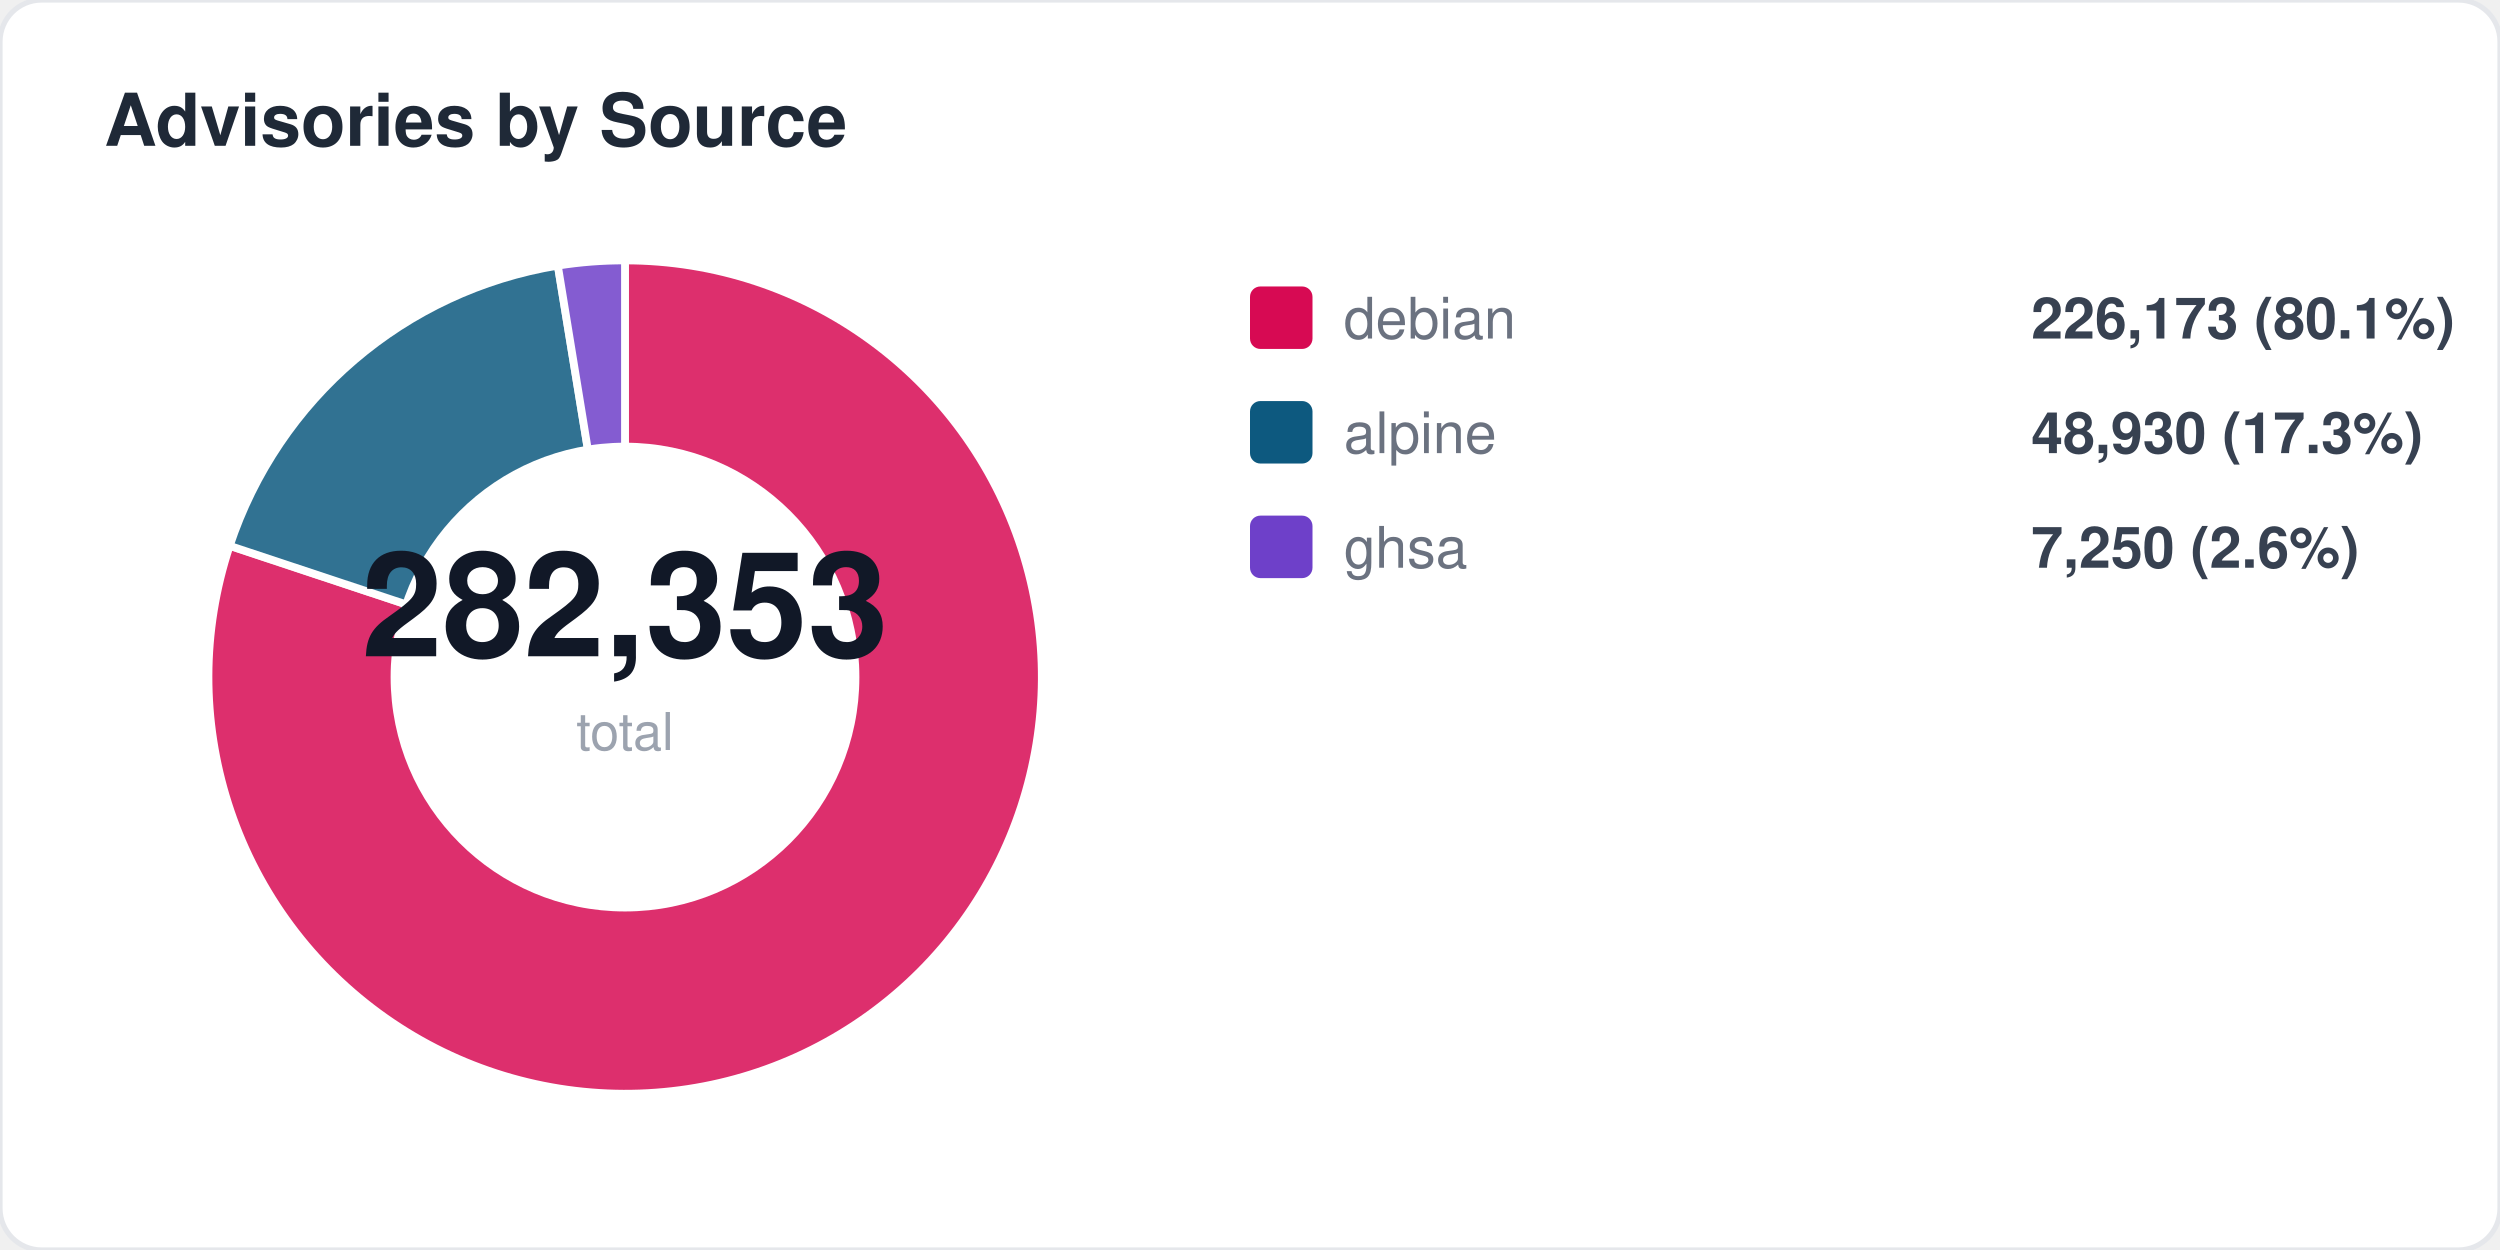
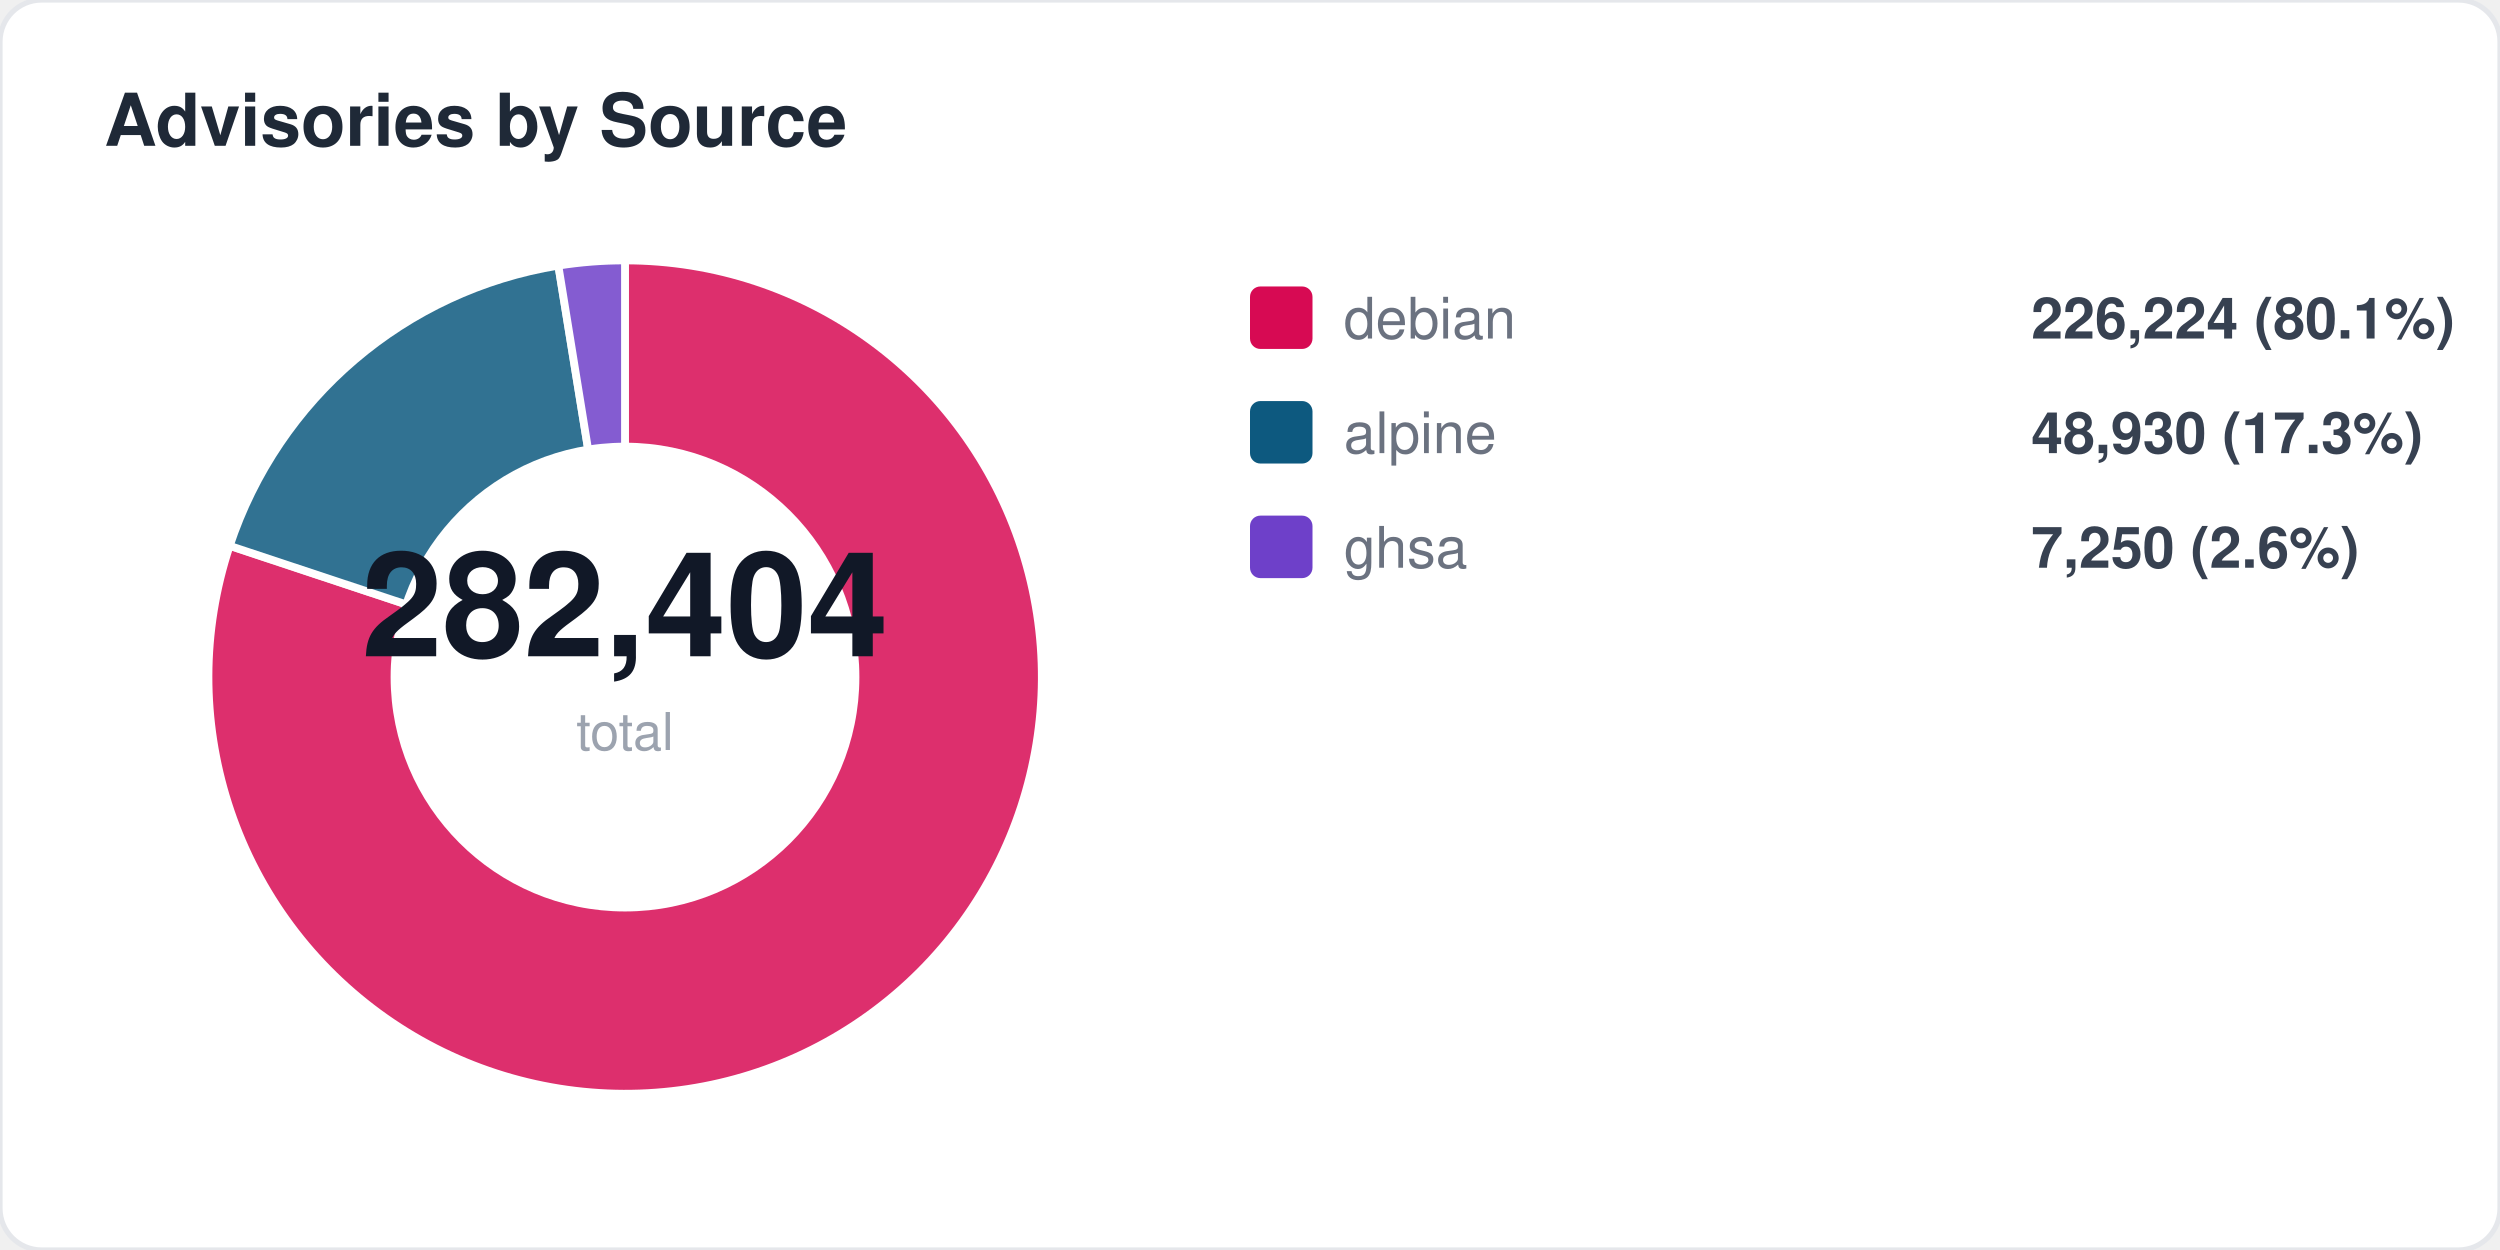
<svg xmlns="http://www.w3.org/2000/svg" width="480" height="240" viewBox="0 0 480 240" fill="none">
  <style>
  text { font-family: -apple-system, BlinkMacSystemFont, "Segoe UI", Helvetica, Arial, sans-serif; }
  .title { font-size: 14px; font-weight: 700; fill: #1f2937; }
  .label { font-size: 11px; fill: #6b7280; }
  .value { font-size: 11px; font-weight: 600; fill: #374151; }
  .big-number { font-size: 28px; font-weight: 800; fill: #111827; }
  .sub { font-size: 10px; fill: #9ca3af; }
</style>
  <rect width="480" height="240" rx="8" fill="#ffffff" stroke="#e5e7eb" stroke-width="1" />
  <text x="20" y="28" class="title">Advisories by Source</text>
  <path d="M 120 130 L 120.0 50.0 A 80 80 0 1 1 44.1 104.8 Z" fill="#d70a53" opacity="0.85" stroke="#fff" stroke-width="1.5" />
-   <path d="M 120 130 L 44.1 104.8 A 80 80 0 0 1 107.1 51.0 Z" fill="#0d597f" opacity="0.85" stroke="#fff" stroke-width="1.5" />
-   <path d="M 120 130 L 107.1 51.0 A 80 80 0 0 1 120.0 50.0 Z" fill="#6e40c9" opacity="0.85" stroke="#fff" stroke-width="1.5" />
+   <path d="M 120 130 L 44.1 104.8 A 80 80 0 0 1 107.2 51.0 Z" fill="#0d597f" opacity="0.85" stroke="#fff" stroke-width="1.5" />
+   <path d="M 120 130 L 107.2 51.0 A 80 80 0 0 1 120.0 50.0 Z" fill="#6e40c9" opacity="0.85" stroke="#fff" stroke-width="1.5" />
  <circle cx="120" cy="130" r="45" fill="#ffffff" />
-   <text x="120" y="126" text-anchor="middle" class="big-number">282,353</text>
+   <text x="120" y="126" text-anchor="middle" class="big-number">282,404</text>
  <text x="120" y="144" text-anchor="middle" class="sub">total</text>
  <rect x="240" y="55" width="12" height="12" rx="2" fill="#d70a53" />
  <text x="258" y="65" class="label">debian</text>
-   <text x="390" y="65" class="value">226,173 (80.1%)</text>
+   <text x="390" y="65" class="value">226,224 (80.1%)</text>
  <rect x="240" y="77" width="12" height="12" rx="2" fill="#0d597f" />
  <text x="258" y="87" class="label">alpine</text>
  <text x="390" y="87" class="value">48,930 (17.3%)</text>
  <rect x="240" y="99" width="12" height="12" rx="2" fill="#6e40c9" />
  <text x="258" y="109" class="label">ghsa</text>
  <text x="390" y="109" class="value">7,250 (2.6%)</text>
</svg>
